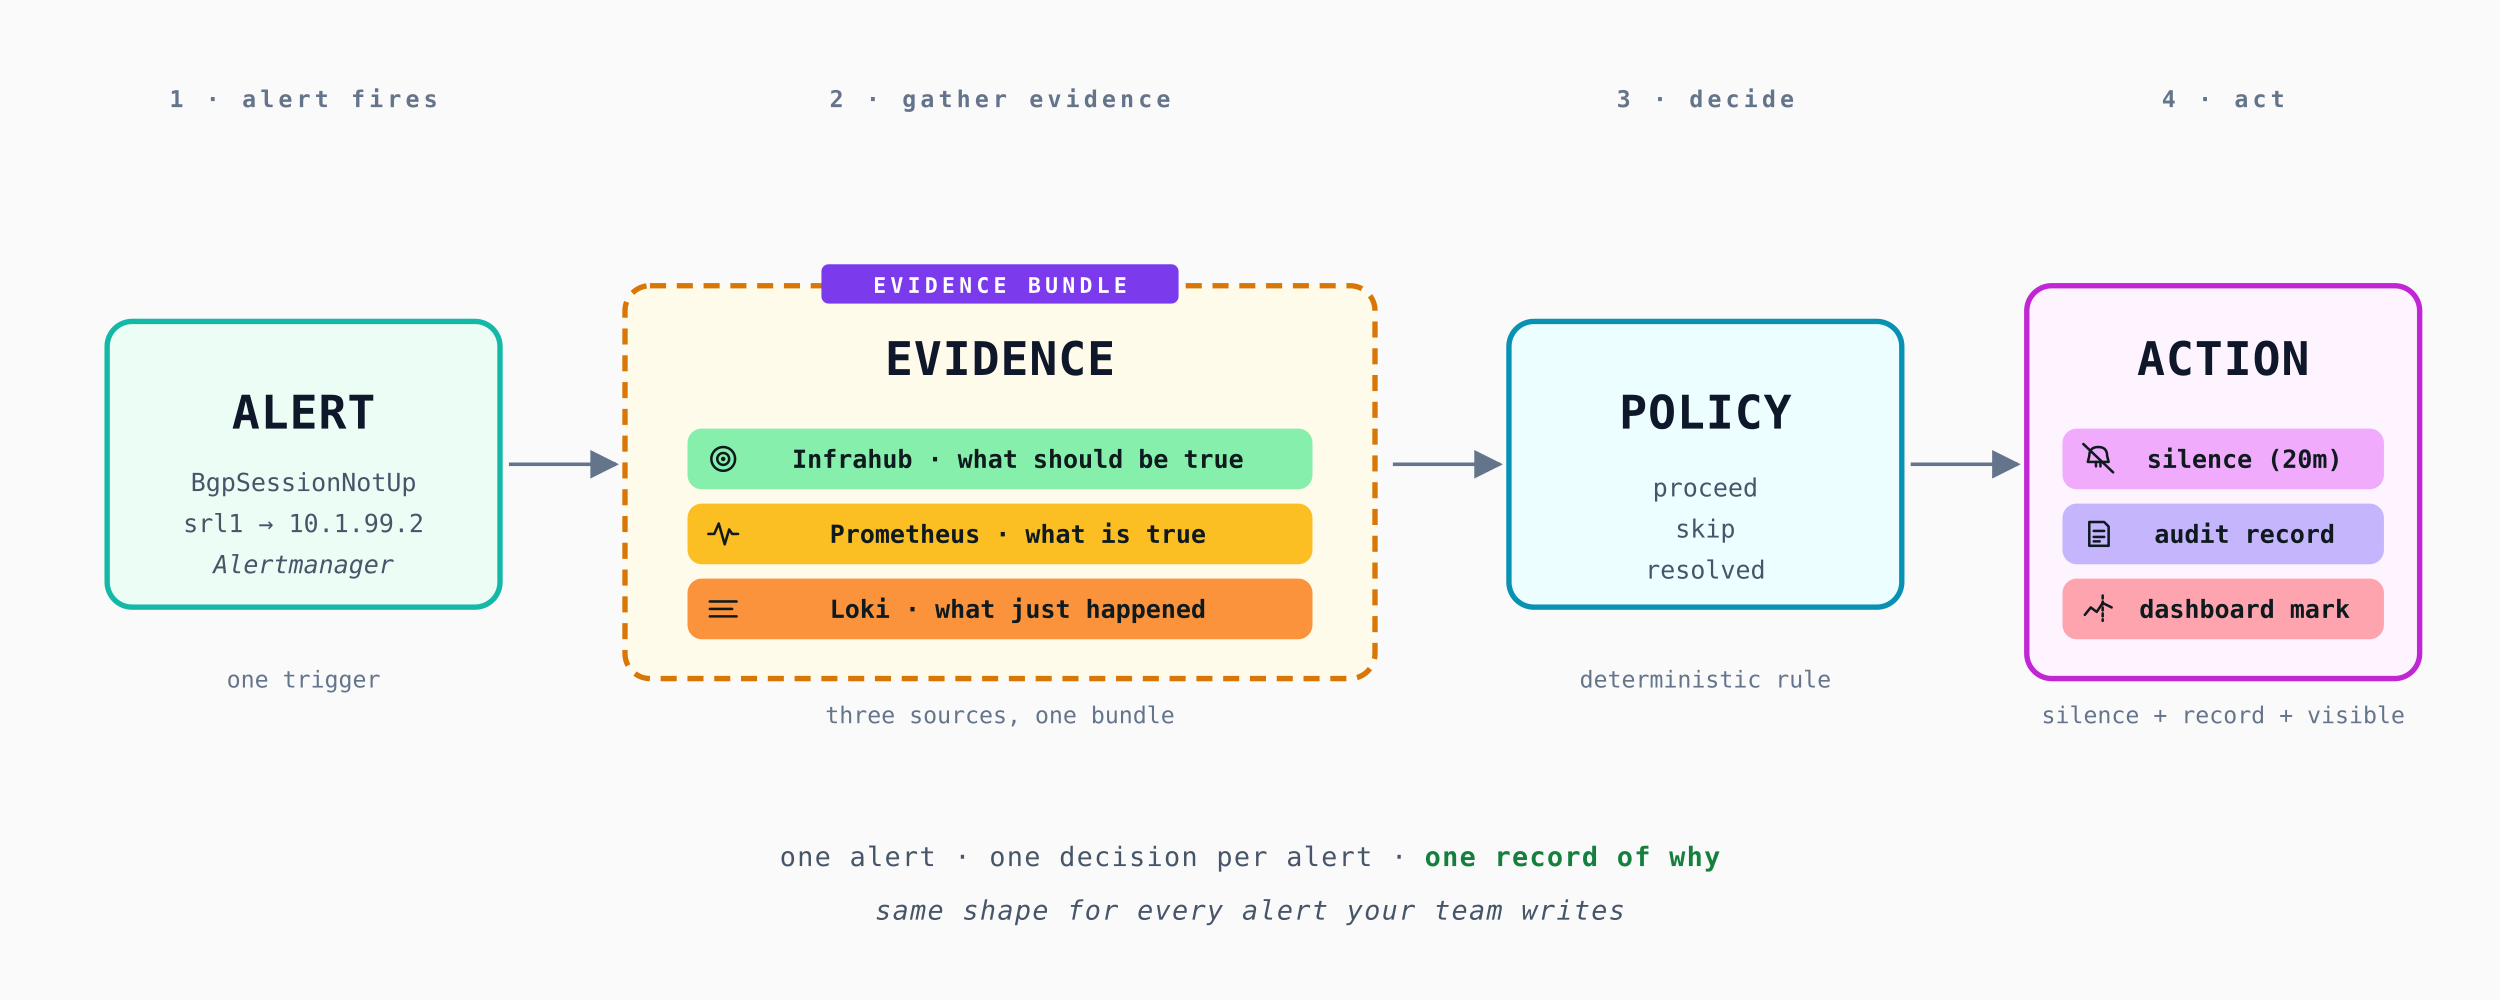
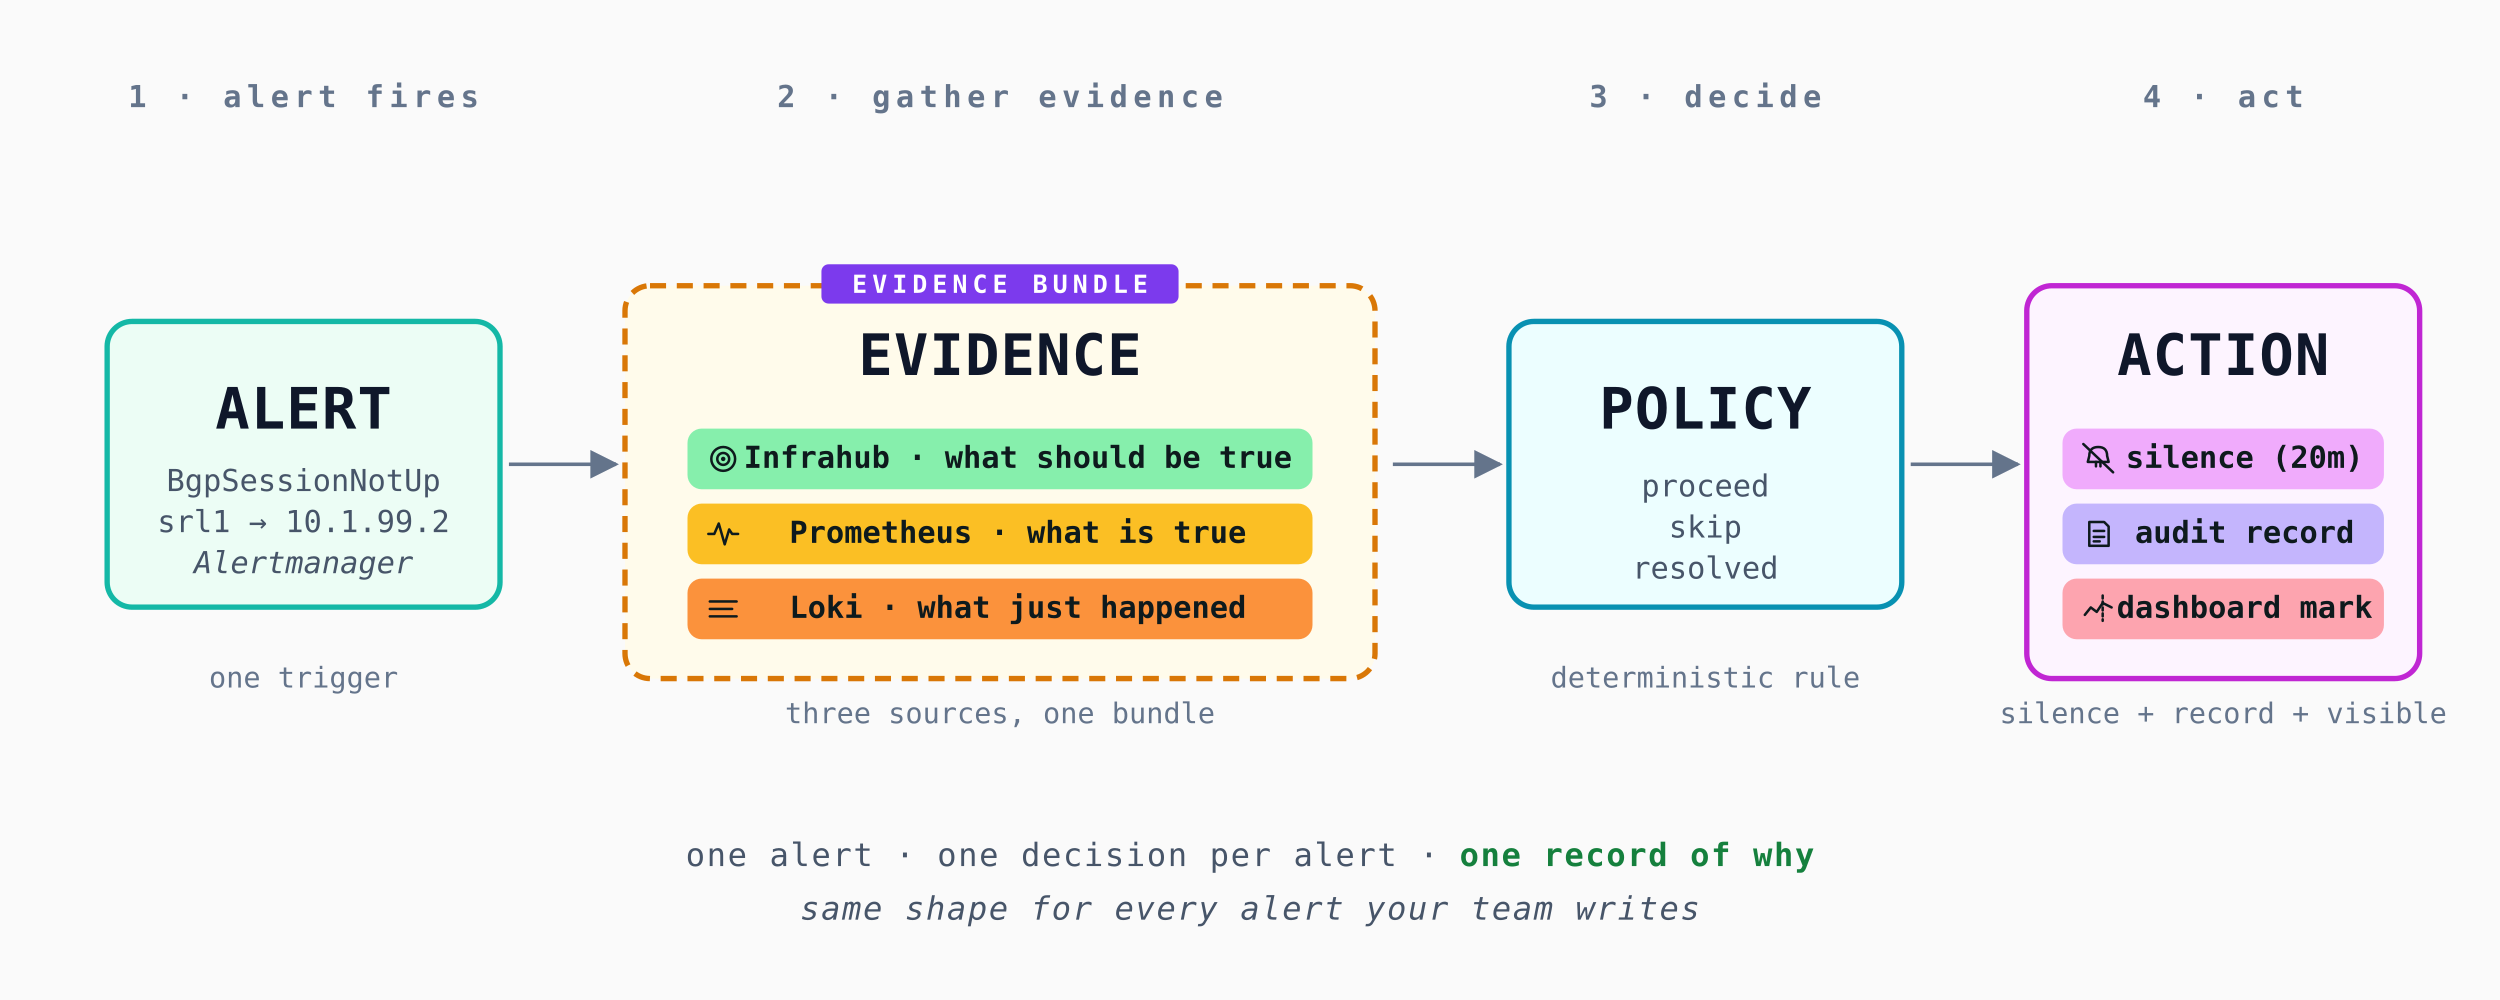
<svg xmlns="http://www.w3.org/2000/svg" viewBox="0 0 1400 560" role="img" aria-labelledby="title desc" font-family="'JetBrains Mono', 'Fira Code', 'SF Mono', 'Consolas', monospace">
  <style>
    .bg          { fill: #fafafa; }
-     .phase-label { font-size: 13px; font-weight: 600; fill: #64748b;
+     .phase-label { font-size: 17px; font-weight: 600; fill: #64748b;
                   letter-spacing: 0.18em; text-transform: uppercase; }
-     .box-title   { font-size: 26px; font-weight: 700; fill: #0f172a;
+     .box-title   { font-size: 32px; font-weight: 700; fill: #0f172a;
                   letter-spacing: 0.02em; }
-     .box-sub     { font-size: 14px; fill: #475569; }
-     .pill-text   { font-size: 14px; font-weight: 600; fill: #0e1a1d; }
-     .annot       { font-size: 13px; fill: #64748b; }
-     .footer      { font-size: 15px; fill: #475569; letter-spacing: 0.05em; }
-     .footer-emph { font-size: 15px; fill: #15803d; font-weight: 700;
+     .box-sub     { font-size: 17px; fill: #475569; }
+     .pill-text   { font-size: 17px; font-weight: 600; fill: #0e1a1d; }
+     .annot       { font-size: 16px; fill: #64748b; }
+     .footer      { font-size: 18px; fill: #475569; letter-spacing: 0.05em; }
+     .footer-emph { font-size: 18px; fill: #15803d; font-weight: 700;
                   letter-spacing: 0.05em; }
-     .bundle-tag  { font-size: 12px; font-weight: 700; fill: #ffffff;
+     .bundle-tag  { font-size: 14px; font-weight: 700; fill: #ffffff;
                   letter-spacing: 0.2em; }

    /* Phase boxes — light pastel fill + bold colored border */
    .box           { stroke-width: 3; }
    .box-alert     { fill: #ecfdf5; stroke: #14b8a6; }
    .box-evid      { fill: #fffbeb; stroke: #d97706; stroke-dasharray: 9 6; }
    .box-policy    { fill: #ecfeff; stroke: #0891b2; }
    .box-action    { fill: #fdf4ff; stroke: #c026d3; }

    /* Internal pill colors — bright enough to read on the light page */
    .pill-sot      { fill: #86efac; }
    .pill-prom     { fill: #fbbf24; }
    .pill-loki     { fill: #fb923c; }
    .pill-silence  { fill: #f0abfc; }
    .pill-audit    { fill: #c4b5fd; }
    .pill-panel    { fill: #fda4af; }

    .icon          { fill: none; stroke: #0e1a1d; stroke-width: 1.7;
                     stroke-linecap: round; stroke-linejoin: round; }
    .icon-fill     { fill: #0e1a1d; }

    .arrow         { fill: none; stroke: #64748b; stroke-width: 2; }
  </style>
  <defs>
    <marker id="ah" viewBox="0 0 10 10" refX="9" refY="5" markerWidth="8" markerHeight="8" orient="auto-start-reverse">
      <path d="M 0 0 L 10 5 L 0 10 z" fill="#64748b" />
    </marker>
    <symbol id="ic-target" viewBox="-12 -12 24 24">
      <circle class="icon" cx="0" cy="0" r="8" />
      <circle class="icon" cx="0" cy="0" r="4" />
      <circle class="icon-fill" cx="0" cy="0" r="1.5" />
    </symbol>
    <symbol id="ic-pulse" viewBox="-12 -12 24 24">
      <path class="icon" d="M -10 0 L -6 0 L -3 -7 L 1 7 L 4 -3 L 6 0 L 10 0" />
    </symbol>
    <symbol id="ic-log" viewBox="-12 -12 24 24">
      <line class="icon" x1="-9" y1="-5" x2="9" y2="-5" />
      <line class="icon" x1="-9" y1="0" x2="6" y2="0" />
      <line class="icon" x1="-9" y1="5" x2="9" y2="5" />
    </symbol>
    <symbol id="ic-silence" viewBox="-12 -12 24 24">
      <path class="icon" d="M -6 -2 Q -6 -8 0 -8 Q 6 -8 6 -2 L 7 2 L -7 2 Z" />
      <line class="icon" x1="-1.5" y1="2" x2="-1.5" y2="5" />
      <line class="icon" x1="1.5" y1="2" x2="1.5" y2="5" />
      <line class="icon" x1="-10" y1="-10" x2="10" y2="9" stroke-width="2.2" />
    </symbol>
    <symbol id="ic-doc" viewBox="-12 -12 24 24">
      <path class="icon" d="M -6 -8 L 4 -8 L 7 -5 L 7 8 L -6 8 Z" />
      <line class="icon" x1="-3" y1="-2" x2="4" y2="-2" />
      <line class="icon" x1="-3" y1="2" x2="4" y2="2" />
      <line class="icon" x1="-3" y1="5" x2="1" y2="5" />
    </symbol>
    <symbol id="ic-chartmark" viewBox="-12 -12 24 24">
      <polyline class="icon" points="-9,4 -5,-1 -1,2 3,-4 9,-1" />
      <line class="icon" x1="3" y1="-9" x2="3" y2="8" stroke-dasharray="2 2" />
    </symbol>
  </defs>
  <rect class="bg" x="0" y="0" width="1400" height="560" rx="0" />
  <text x="170" y="60" class="phase-label" text-anchor="middle">1 · alert fires</text>
  <text x="560" y="60" class="phase-label" text-anchor="middle">2 · gather evidence</text>
  <text x="955" y="60" class="phase-label" text-anchor="middle">3 · decide</text>
  <text x="1245" y="60" class="phase-label" text-anchor="middle">4 · act</text>
  <rect class="box box-alert" x="60" y="180" width="220" height="160" rx="14" />
  <text x="170" y="240" class="box-title" text-anchor="middle">ALERT</text>
  <text x="170" y="275" class="box-sub" text-anchor="middle">BgpSessionNotUp</text>
  <text x="170" y="298" class="box-sub" text-anchor="middle">srl1 → 10.1.99.2</text>
  <text x="170" y="321" class="box-sub" text-anchor="middle" font-style="italic" fill="#64748b">Alertmanager</text>
  <line class="arrow" x1="285" y1="260" x2="345" y2="260" marker-end="url(#ah)" />
  <rect class="box box-evid" x="350" y="160" width="420" height="220" rx="14" />
  <text x="560" y="210" class="box-title" text-anchor="middle">EVIDENCE</text>
  <rect x="460" y="148" width="200" height="22" rx="4" fill="#7c3aed" />
  <text x="560" y="164" class="bundle-tag" text-anchor="middle">EVIDENCE BUNDLE</text>
  <g>
    <rect class="pill-sot" x="385" y="240" width="350" height="34" rx="8" />
    <use href="#ic-target" x="395" y="247" width="20" height="20" />
    <text x="570" y="262" class="pill-text" text-anchor="middle">Infrahub  ·  what should be true</text>
  </g>
  <g>
    <rect class="pill-prom" x="385" y="282" width="350" height="34" rx="8" />
    <use href="#ic-pulse" x="395" y="289" width="20" height="20" />
    <text x="570" y="304" class="pill-text" text-anchor="middle">Prometheus  ·  what is true</text>
  </g>
  <g>
    <rect class="pill-loki" x="385" y="324" width="350" height="34" rx="8" />
    <use href="#ic-log" x="395" y="331" width="20" height="20" />
    <text x="570" y="346" class="pill-text" text-anchor="middle">Loki  ·  what just happened</text>
  </g>
  <line class="arrow" x1="780" y1="260" x2="840" y2="260" marker-end="url(#ah)" />
  <rect class="box box-policy" x="845" y="180" width="220" height="160" rx="14" />
  <text x="955" y="240" class="box-title" text-anchor="middle">POLICY</text>
  <text x="955" y="278" class="box-sub" text-anchor="middle">proceed</text>
  <text x="955" y="301" class="box-sub" text-anchor="middle">skip</text>
  <text x="955" y="324" class="box-sub" text-anchor="middle">resolved</text>
  <line class="arrow" x1="1070" y1="260" x2="1130" y2="260" marker-end="url(#ah)" />
  <rect class="box box-action" x="1135" y="160" width="220" height="220" rx="14" />
  <text x="1245" y="210" class="box-title" text-anchor="middle">ACTION</text>
  <g>
    <rect class="pill-silence" x="1155" y="240" width="180" height="34" rx="8" />
    <use href="#ic-silence" x="1165" y="247" width="20" height="20" />
    <text x="1257" y="262" class="pill-text" text-anchor="middle">silence (20m)</text>
  </g>
  <g>
    <rect class="pill-audit" x="1155" y="282" width="180" height="34" rx="8" />
    <use href="#ic-doc" x="1165" y="289" width="20" height="20" />
    <text x="1257" y="304" class="pill-text" text-anchor="middle">audit record</text>
  </g>
  <g>
    <rect class="pill-panel" x="1155" y="324" width="180" height="34" rx="8" />
    <use href="#ic-chartmark" x="1165" y="331" width="20" height="20" />
    <text x="1257" y="346" class="pill-text" text-anchor="middle">dashboard mark</text>
  </g>
  <text x="170" y="385" class="annot" text-anchor="middle">one trigger</text>
  <text x="560" y="405" class="annot" text-anchor="middle">three sources, one bundle</text>
  <text x="955" y="385" class="annot" text-anchor="middle">deterministic rule</text>
  <text x="1245" y="405" class="annot" text-anchor="middle">silence + record + visible</text>
  <text x="700" y="485" class="footer" text-anchor="middle">
    one alert  ·  one decision per alert  ·  <tspan class="footer-emph">one record of why</tspan>
  </text>
  <text x="700" y="515" class="footer" text-anchor="middle" font-style="italic">
    same shape for every alert your team writes
  </text>
</svg>
